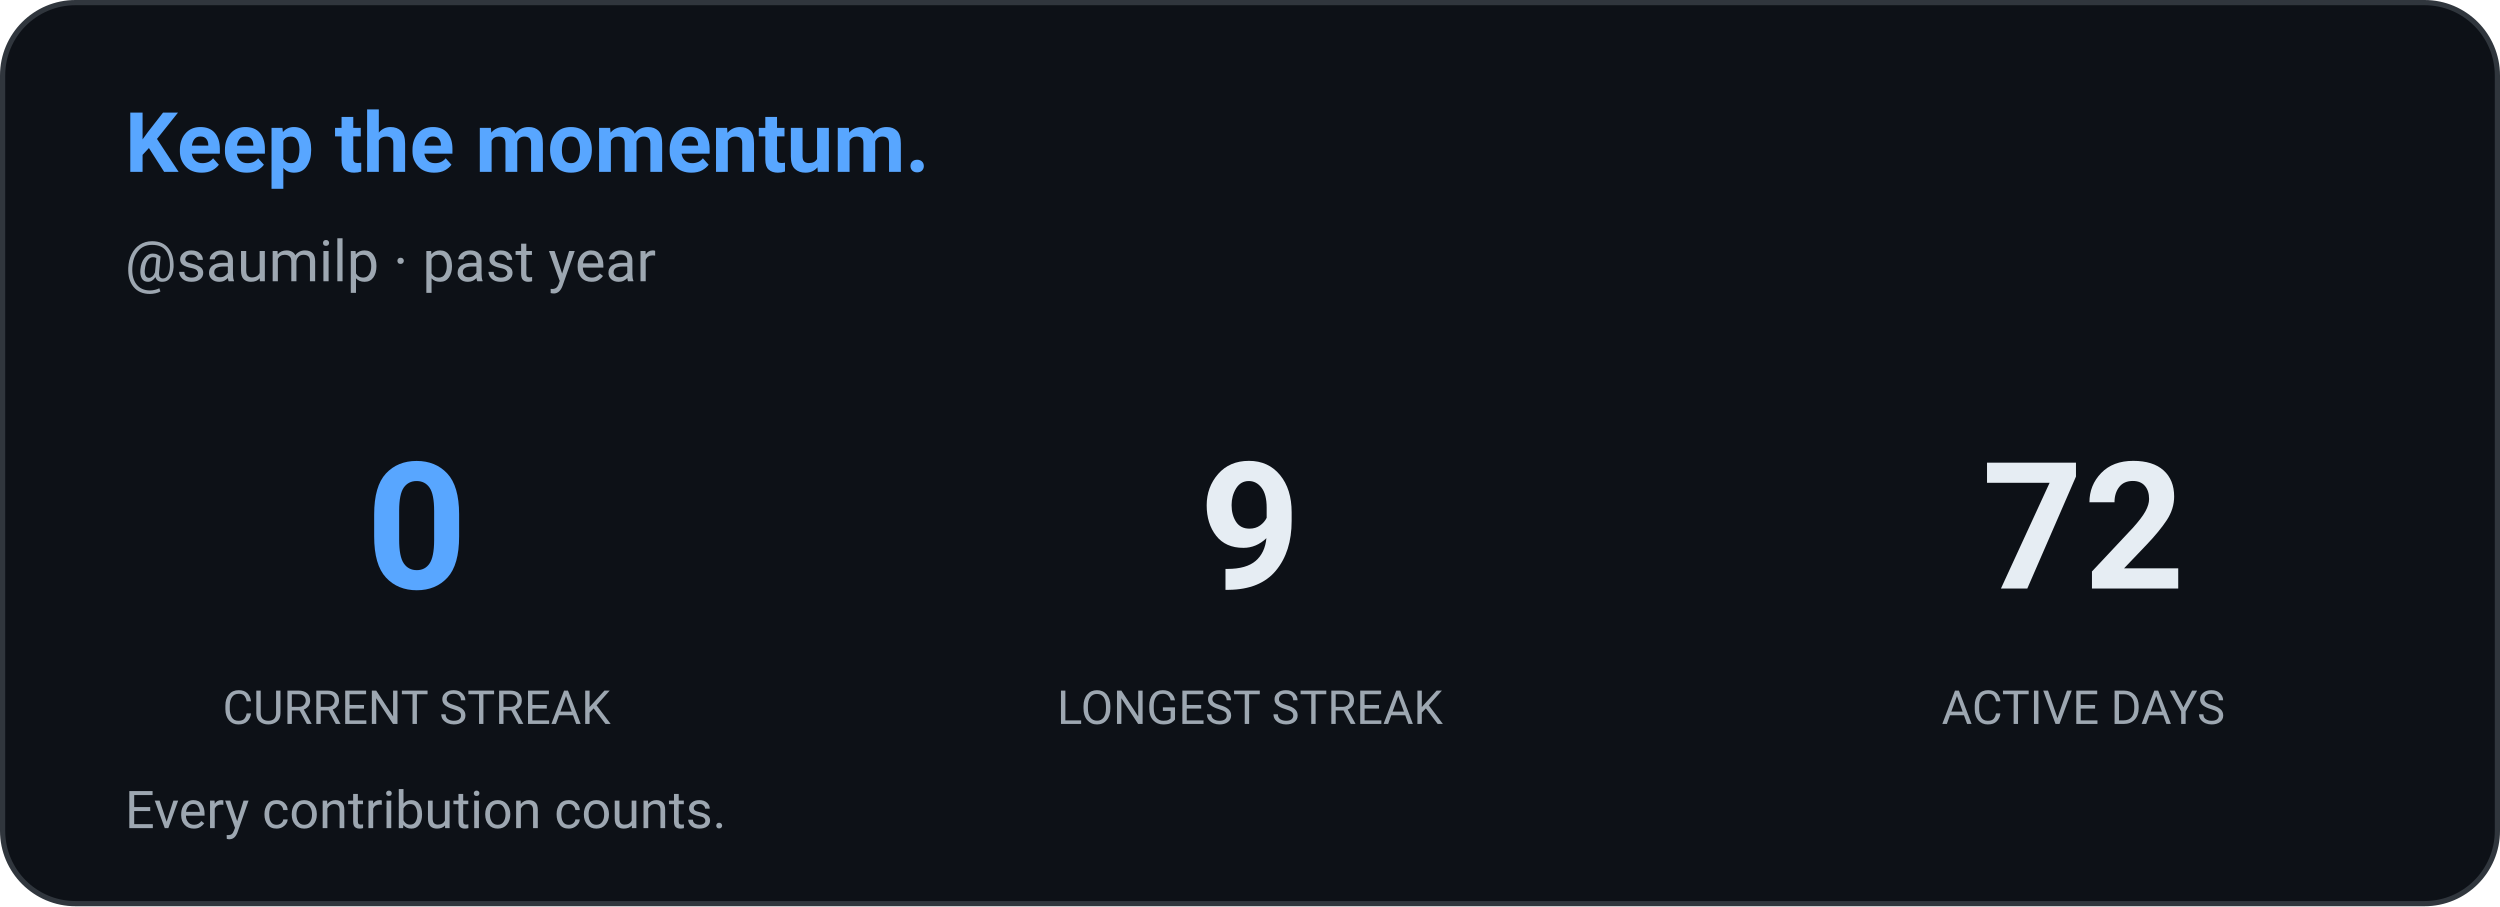
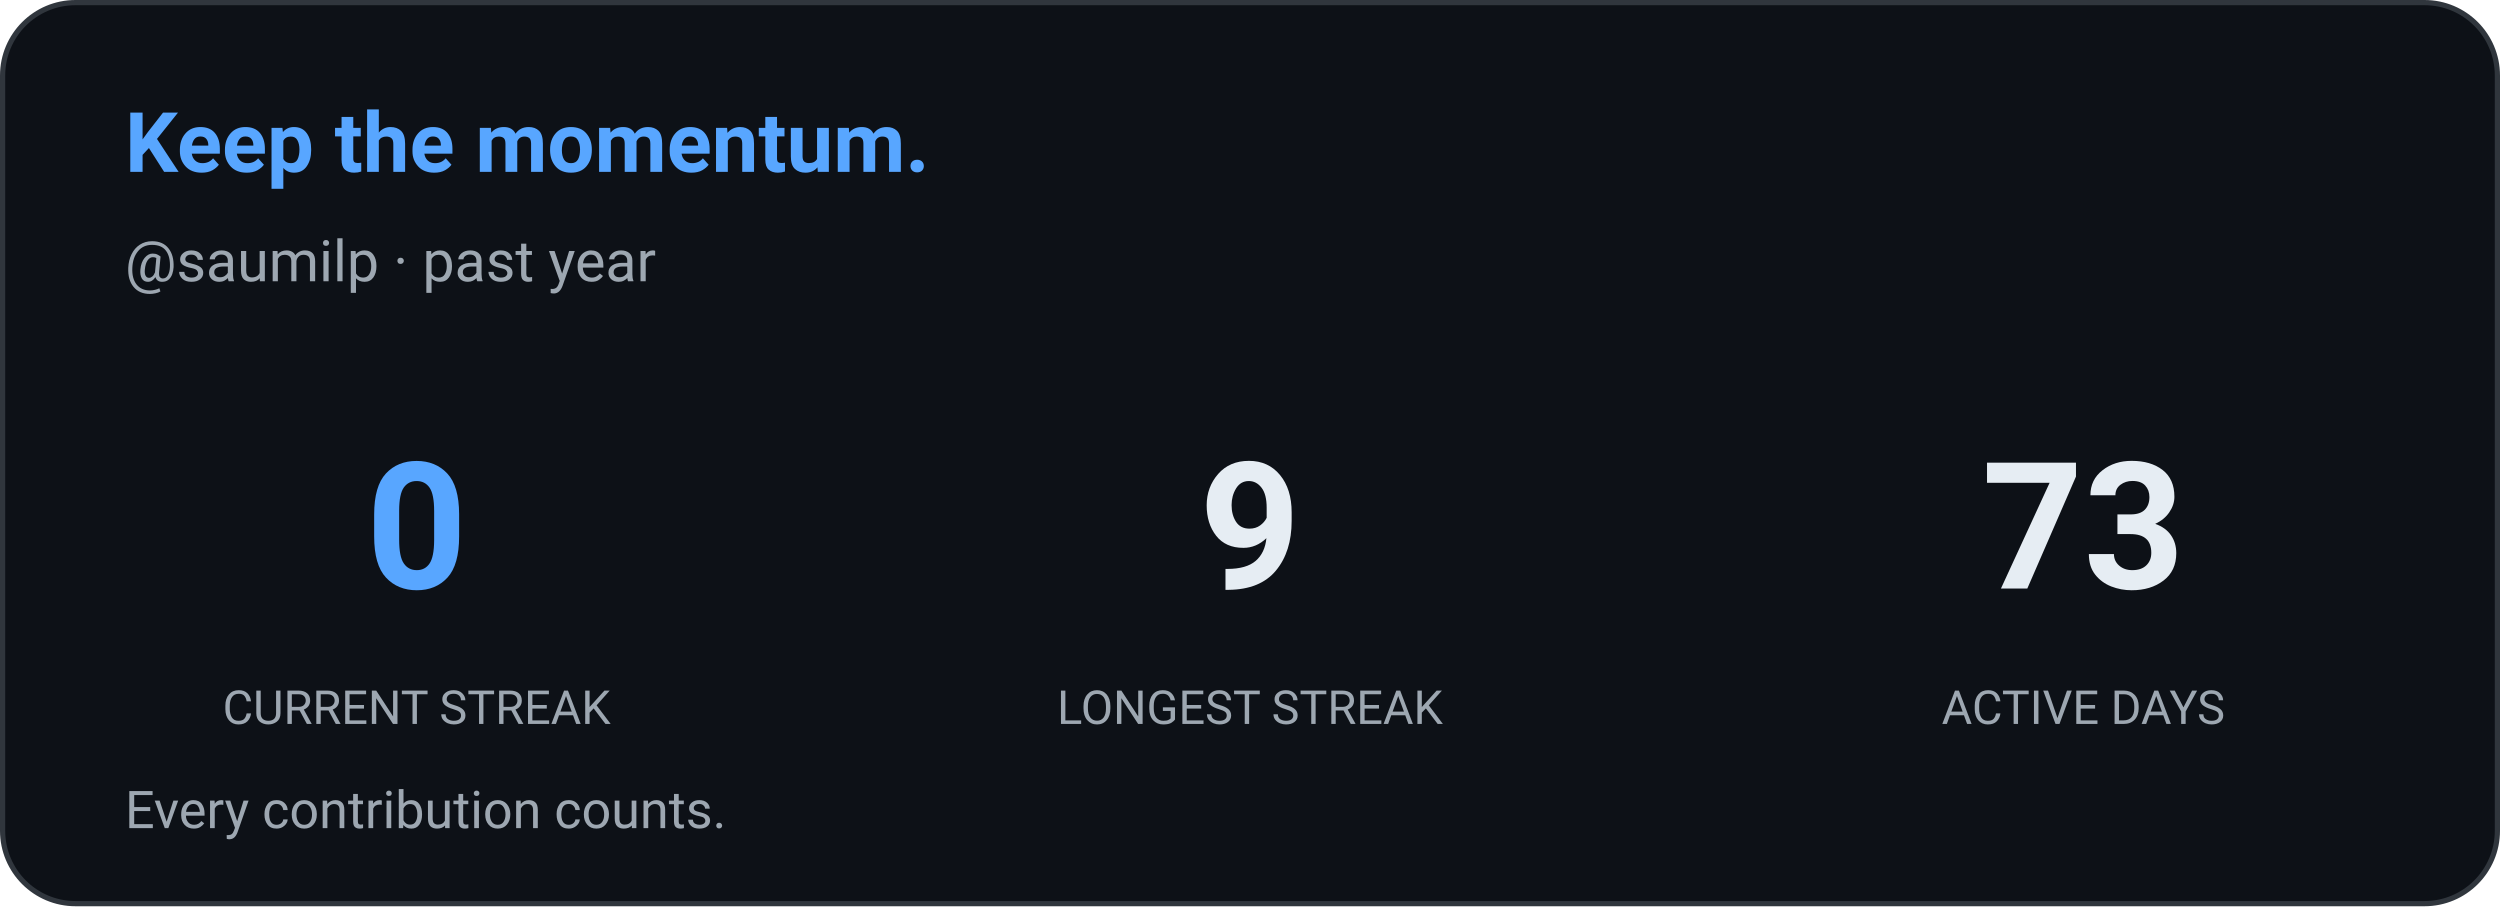
<svg xmlns="http://www.w3.org/2000/svg" width="480" height="174" viewBox="0 0 480 174" role="img" aria-label="Contribution streak: saumilp">
  <defs>
    <style>
      
      @keyframes ghstatsGrow { from { transform: scaleX(0); } to { transform: scaleX(1); } }
      .ghstats-bar-fill { transform-box: fill-box; transform-origin: left center; animation: ghstatsGrow 900ms cubic-bezier(.2,.8,.2,1) both; }
      @media (prefers-reduced-motion: reduce) { .ghstats-bar-fill { animation: none; } }
    
    </style>
  </defs>
  <rect x="0.5" y="0.5" width="479" height="173" rx="14" fill="#0d1117" stroke="#30363d" stroke-width="1" />
  <text x="24" y="33" fill="#58a6ff" font-size="16" font-weight="650" font-family="ui-sans-serif,system-ui,-apple-system,Segoe UI,Roboto,Helvetica,Arial">Keep the momentum.</text>
  <text x="24" y="54" fill="#9da7b1" font-size="11" font-weight="400" font-family="ui-sans-serif,system-ui,-apple-system,Segoe UI,Roboto,Helvetica,Arial">@saumilp · past year</text>
  <g text-anchor="middle">
    <text x="80" y="113" fill="#58a6ff" font-size="34" font-weight="650" font-family="ui-sans-serif,system-ui,-apple-system,Segoe UI,Roboto,Helvetica,Arial">0</text>
    <text x="80" y="139" fill="#9da7b1" font-size="9" font-weight="400" font-family="ui-sans-serif,system-ui,-apple-system,Segoe UI,Roboto,Helvetica,Arial">CURRENT STREAK</text>
  </g>
  <g text-anchor="middle">
    <text x="240" y="113" fill="#e6edf3" font-size="34" font-weight="650" font-family="ui-sans-serif,system-ui,-apple-system,Segoe UI,Roboto,Helvetica,Arial">9</text>
    <text x="240" y="139" fill="#9da7b1" font-size="9" font-weight="400" font-family="ui-sans-serif,system-ui,-apple-system,Segoe UI,Roboto,Helvetica,Arial">LONGEST STREAK</text>
  </g>
  <g text-anchor="middle">
-     <text x="400" y="113" fill="#e6edf3" font-size="34" font-weight="650" font-family="ui-sans-serif,system-ui,-apple-system,Segoe UI,Roboto,Helvetica,Arial">72</text>
+     <text x="400" y="113" fill="#e6edf3" font-size="34" font-weight="650" font-family="ui-sans-serif,system-ui,-apple-system,Segoe UI,Roboto,Helvetica,Arial">73</text>
    <text x="400" y="139" fill="#9da7b1" font-size="9" font-weight="400" font-family="ui-sans-serif,system-ui,-apple-system,Segoe UI,Roboto,Helvetica,Arial">ACTIVE DAYS</text>
  </g>
  <text x="24" y="159" fill="#9da7b1" font-size="10" font-weight="400" font-family="ui-sans-serif,system-ui,-apple-system,Segoe UI,Roboto,Helvetica,Arial">Every contribution counts.</text>
</svg>
